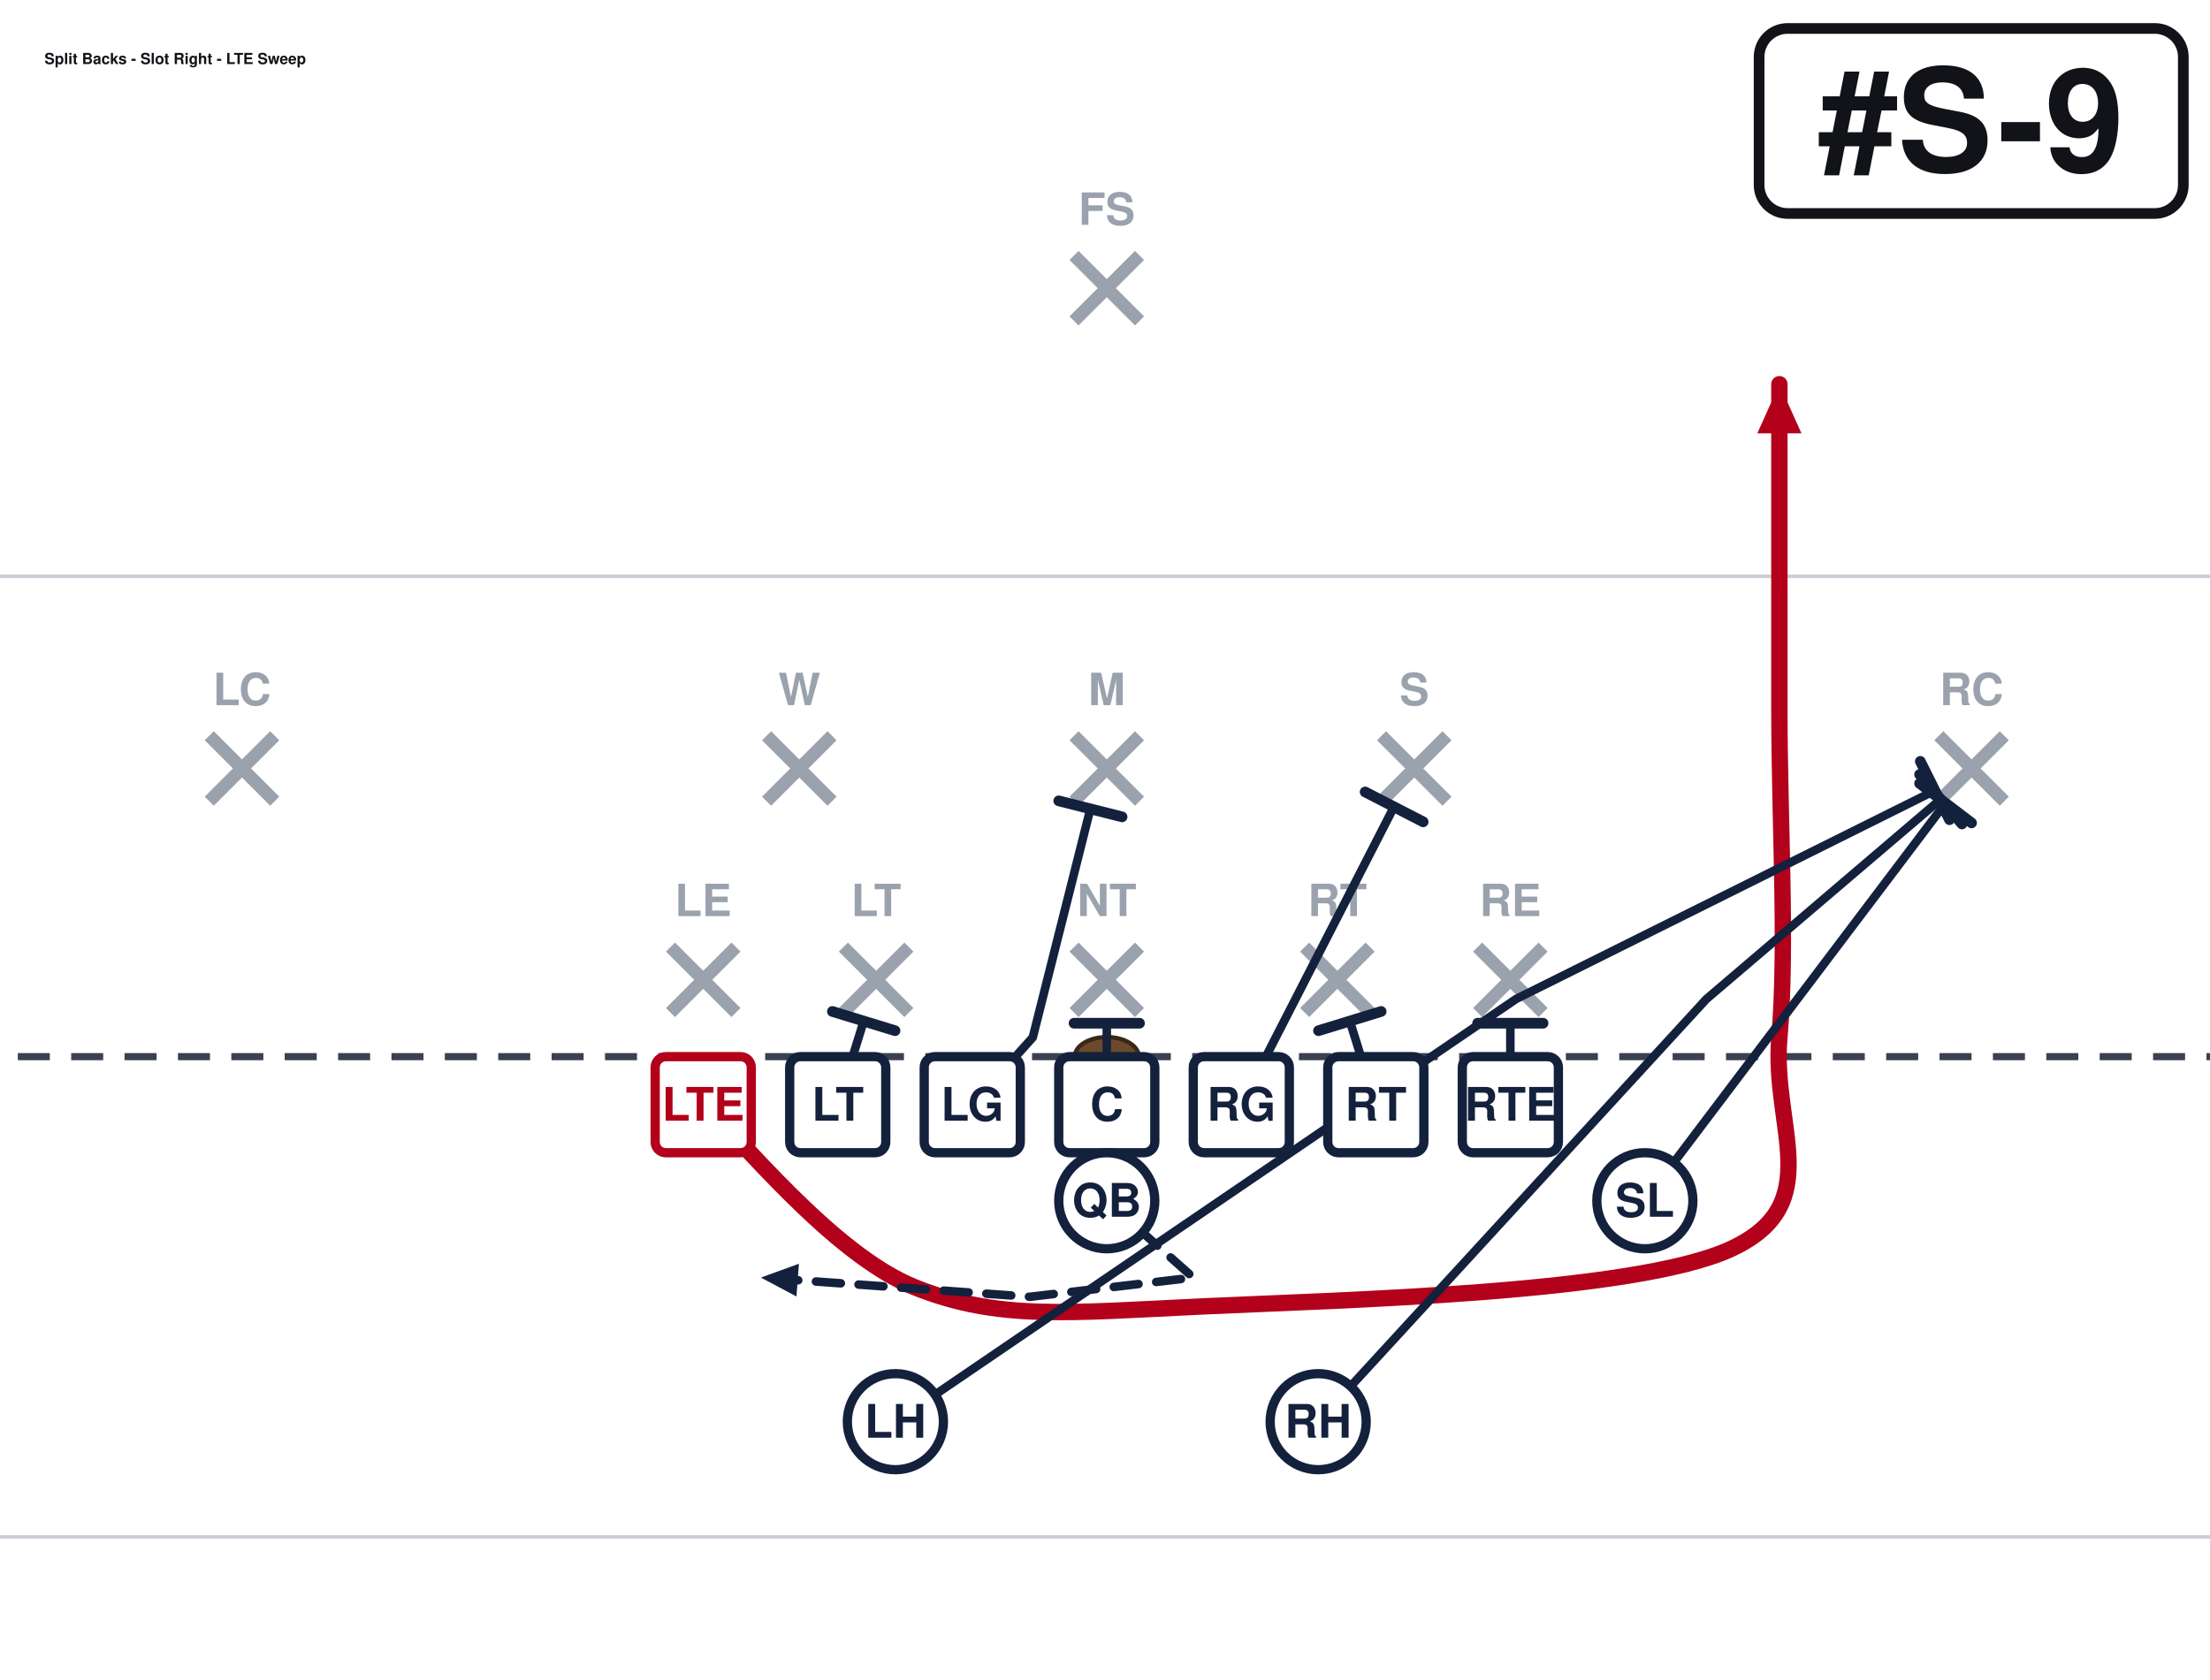
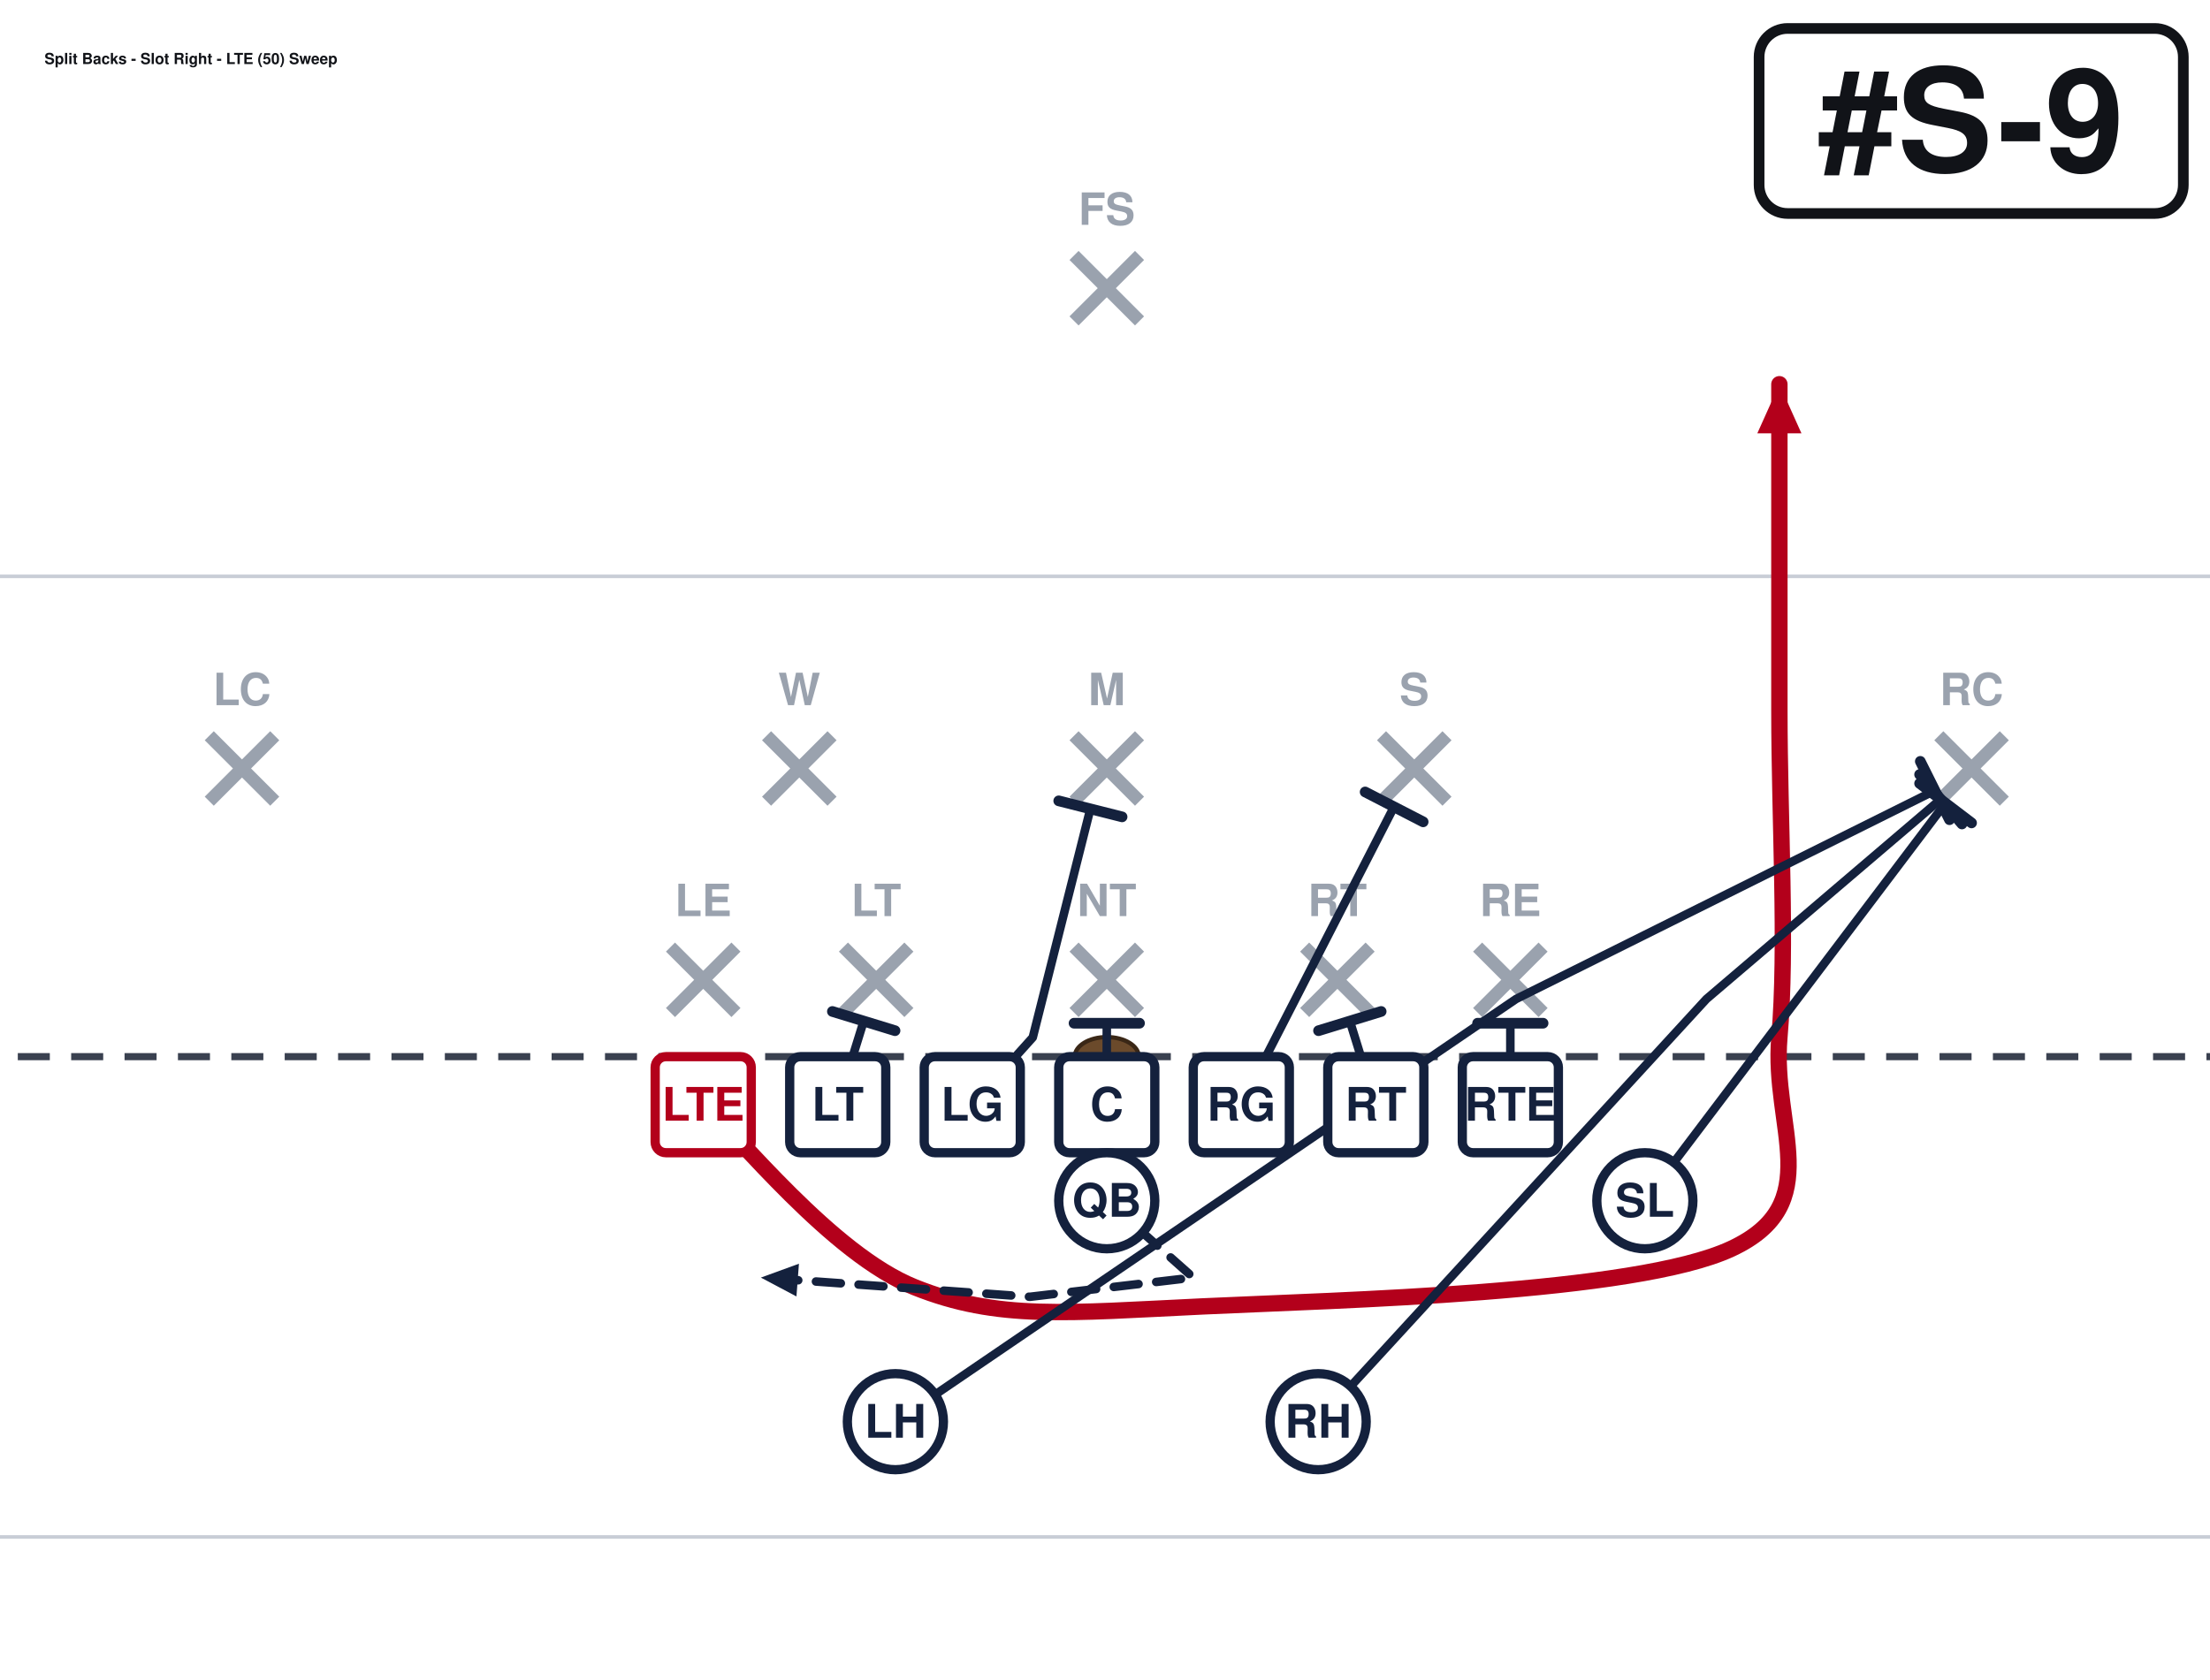
<svg xmlns="http://www.w3.org/2000/svg" width="621" height="472" viewBox="40 27 621 472" font-family="Segoe UI, Helvetica, Arial, sans-serif" role="img">
  <rect x="0" y="0" width="702" height="513" fill="#ffffff" />
  <line x1="0" y1="459.0" x2="702" y2="459.0" stroke="#c8cdd6" stroke-width="1" />
  <line x1="0" y1="189.0" x2="702" y2="189.0" stroke="#c8cdd6" stroke-width="1" />
  <line x1="0" y1="324.0" x2="702" y2="324.0" stroke="#3a4150" stroke-width="2" stroke-dasharray="9 6" />
  <ellipse cx="351.0" cy="324.0" rx="9" ry="5.5" fill="#6b4a2b" stroke="#3a2716" stroke-width="1.2" />
  <line x1="228.4" y1="293.2" x2="246.8" y2="311.6" stroke="#9aa2ae" stroke-width="3.6" />
  <line x1="246.8" y1="293.2" x2="228.4" y2="311.6" stroke="#9aa2ae" stroke-width="3.6" />
  <text x="237.6" y="284.5" text-anchor="middle" font-size="12.5" fill="#9aa2ae" font-weight="600">LE</text>
  <line x1="277.0" y1="293.2" x2="295.4" y2="311.6" stroke="#9aa2ae" stroke-width="3.6" />
  <line x1="295.4" y1="293.2" x2="277.0" y2="311.6" stroke="#9aa2ae" stroke-width="3.6" />
  <text x="286.2" y="284.5" text-anchor="middle" font-size="12.5" fill="#9aa2ae" font-weight="600">LT</text>
  <line x1="341.8" y1="293.2" x2="360.2" y2="311.6" stroke="#9aa2ae" stroke-width="3.6" />
  <line x1="360.2" y1="293.2" x2="341.8" y2="311.6" stroke="#9aa2ae" stroke-width="3.6" />
  <text x="351.0" y="284.5" text-anchor="middle" font-size="12.5" fill="#9aa2ae" font-weight="600">NT</text>
  <line x1="406.6" y1="293.2" x2="425.0" y2="311.6" stroke="#9aa2ae" stroke-width="3.6" />
  <line x1="425.0" y1="293.2" x2="406.6" y2="311.6" stroke="#9aa2ae" stroke-width="3.6" />
  <text x="415.8" y="284.5" text-anchor="middle" font-size="12.5" fill="#9aa2ae" font-weight="600">RT</text>
  <line x1="455.2" y1="293.2" x2="473.6" y2="311.6" stroke="#9aa2ae" stroke-width="3.6" />
  <line x1="473.6" y1="293.2" x2="455.2" y2="311.6" stroke="#9aa2ae" stroke-width="3.6" />
  <text x="464.4" y="284.5" text-anchor="middle" font-size="12.5" fill="#9aa2ae" font-weight="600">RE</text>
  <line x1="255.4" y1="233.8" x2="273.8" y2="252.2" stroke="#9aa2ae" stroke-width="3.6" />
  <line x1="273.8" y1="233.8" x2="255.4" y2="252.2" stroke="#9aa2ae" stroke-width="3.6" />
  <text x="264.6" y="225.2" text-anchor="middle" font-size="12.5" fill="#9aa2ae" font-weight="600">W</text>
  <line x1="341.8" y1="233.8" x2="360.2" y2="252.2" stroke="#9aa2ae" stroke-width="3.6" />
  <line x1="360.2" y1="233.8" x2="341.8" y2="252.2" stroke="#9aa2ae" stroke-width="3.6" />
  <text x="351.0" y="225.2" text-anchor="middle" font-size="12.5" fill="#9aa2ae" font-weight="600">M</text>
  <line x1="428.2" y1="233.8" x2="446.6" y2="252.2" stroke="#9aa2ae" stroke-width="3.6" />
  <line x1="446.6" y1="233.8" x2="428.2" y2="252.2" stroke="#9aa2ae" stroke-width="3.6" />
  <text x="437.4" y="225.2" text-anchor="middle" font-size="12.5" fill="#9aa2ae" font-weight="600">S</text>
  <line x1="98.8" y1="233.8" x2="117.2" y2="252.2" stroke="#9aa2ae" stroke-width="3.6" />
  <line x1="117.2" y1="233.8" x2="98.8" y2="252.2" stroke="#9aa2ae" stroke-width="3.6" />
  <text x="108.0" y="225.2" text-anchor="middle" font-size="12.5" fill="#9aa2ae" font-weight="600">LC</text>
  <line x1="584.8" y1="233.8" x2="603.2" y2="252.2" stroke="#9aa2ae" stroke-width="3.6" />
  <line x1="603.2" y1="233.8" x2="584.8" y2="252.2" stroke="#9aa2ae" stroke-width="3.6" />
  <text x="594.0" y="225.2" text-anchor="middle" font-size="12.5" fill="#9aa2ae" font-weight="600">RC</text>
  <line x1="341.8" y1="98.8" x2="360.2" y2="117.2" stroke="#9aa2ae" stroke-width="3.6" />
  <line x1="360.2" y1="98.8" x2="341.8" y2="117.2" stroke="#9aa2ae" stroke-width="3.6" />
  <text x="351.0" y="90.2" text-anchor="middle" font-size="12.5" fill="#9aa2ae" font-weight="600">FS</text>
  <path d="M237.6,337.5 C247.5,346.1 273.6,379.4 297.0,388.8 C320.4,398.2 339.8,396.0 378.0,394.2 C416.2,392.4 499.5,390.6 526.5,378.0 C553.5,365.4 537.8,343.8 540.0,318.6 C542.2,293.4 540.0,257.4 540.0,226.8 C540.0,196.2 540.0,150.3 540.0,135.0" fill="none" stroke="#b3001b" stroke-width="4.6" stroke-linecap="round" stroke-linejoin="round" />
  <polygon points="540.0,135.0 546.2,148.8 533.8,148.8" fill="#b3001b" />
  <path d="M275.4,337.5 L282.7,314.0" fill="none" stroke="#14213d" stroke-width="2.4" stroke-linecap="round" stroke-linejoin="round" />
  <line x1="273.9" y1="311.3" x2="291.5" y2="316.7" stroke="#14213d" stroke-width="3.0" stroke-linecap="round" />
  <path d="M313.2,337.5 L330.2,318.6 L346.4,254.3" fill="none" stroke="#14213d" stroke-width="2.4" stroke-linecap="round" stroke-linejoin="round" />
  <line x1="337.5" y1="252.1" x2="355.3" y2="256.6" stroke="#14213d" stroke-width="3.0" stroke-linecap="round" />
  <path d="M351.0,337.5 L351.0,314.6" fill="none" stroke="#14213d" stroke-width="2.4" stroke-linecap="round" stroke-linejoin="round" />
  <line x1="341.8" y1="314.6" x2="360.2" y2="314.6" stroke="#14213d" stroke-width="3.0" stroke-linecap="round" />
  <path d="M388.8,337.5 L431.7,253.8" fill="none" stroke="#14213d" stroke-width="2.4" stroke-linecap="round" stroke-linejoin="round" />
  <line x1="423.6" y1="249.6" x2="439.9" y2="258.0" stroke="#14213d" stroke-width="3.0" stroke-linecap="round" />
  <path d="M426.6,337.5 L419.3,314.0" fill="none" stroke="#14213d" stroke-width="2.4" stroke-linecap="round" stroke-linejoin="round" />
  <line x1="410.5" y1="316.7" x2="428.1" y2="311.3" stroke="#14213d" stroke-width="3.0" stroke-linecap="round" />
  <path d="M464.4,337.5 L464.4,314.6" fill="none" stroke="#14213d" stroke-width="2.4" stroke-linecap="round" stroke-linejoin="round" />
  <line x1="455.2" y1="314.6" x2="473.6" y2="314.6" stroke="#14213d" stroke-width="3.0" stroke-linecap="round" />
  <path d="M502.2,364.5 L586.7,252.7" fill="none" stroke="#14213d" stroke-width="2.4" stroke-linecap="round" stroke-linejoin="round" />
  <line x1="579.4" y1="247.2" x2="594.0" y2="258.3" stroke="#14213d" stroke-width="3.0" stroke-linecap="round" />
  <path d="M351.0,364.5 L375.3,386.1 L329.4,391.5 L253.8,386.1" fill="none" stroke="#14213d" stroke-width="2.4" stroke-linecap="round" stroke-linejoin="round" stroke-dasharray="7 5" />
  <polygon points="253.8,386.1 264.5,382.2 263.8,391.4" fill="#14213d" />
  <path d="M291.6,426.6 L466.0,307.8 L583.7,249.2" fill="none" stroke="#14213d" stroke-width="2.4" stroke-linecap="round" stroke-linejoin="round" />
  <line x1="579.6" y1="241.0" x2="587.8" y2="257.4" stroke="#14213d" stroke-width="3.0" stroke-linecap="round" />
  <path d="M410.4,426.6 L519.5,307.8 L585.4,251.6" fill="none" stroke="#14213d" stroke-width="2.4" stroke-linecap="round" stroke-linejoin="round" />
  <line x1="579.4" y1="244.7" x2="591.3" y2="258.6" stroke="#14213d" stroke-width="3.0" stroke-linecap="round" />
  <rect x="224.1" y="324.0" width="27.0" height="27.0" rx="3" fill="#ffffff" stroke="#b3001b" stroke-width="2.6" />
  <text x="237.6" y="342.0" text-anchor="middle" font-size="13" font-weight="700" fill="#b3001b">LTE</text>
  <rect x="261.9" y="324.0" width="27.0" height="27.0" rx="3" fill="#ffffff" stroke="#14213d" stroke-width="2.6" />
  <text x="275.4" y="342.0" text-anchor="middle" font-size="13" font-weight="700" fill="#14213d">LT</text>
  <rect x="299.7" y="324.0" width="27.0" height="27.0" rx="3" fill="#ffffff" stroke="#14213d" stroke-width="2.6" />
  <text x="313.2" y="342.0" text-anchor="middle" font-size="13" font-weight="700" fill="#14213d">LG</text>
  <rect x="337.5" y="324.0" width="27.0" height="27.0" rx="3" fill="#ffffff" stroke="#14213d" stroke-width="2.6" />
  <text x="351.0" y="342.0" text-anchor="middle" font-size="13" font-weight="700" fill="#14213d">C</text>
  <rect x="375.3" y="324.0" width="27.0" height="27.0" rx="3" fill="#ffffff" stroke="#14213d" stroke-width="2.6" />
  <text x="388.8" y="342.0" text-anchor="middle" font-size="13" font-weight="700" fill="#14213d">RG</text>
  <rect x="413.1" y="324.0" width="27.0" height="27.0" rx="3" fill="#ffffff" stroke="#14213d" stroke-width="2.6" />
  <text x="426.6" y="342.0" text-anchor="middle" font-size="13" font-weight="700" fill="#14213d">RT</text>
  <rect x="450.9" y="324.0" width="27.0" height="27.0" rx="3" fill="#ffffff" stroke="#14213d" stroke-width="2.6" />
  <text x="464.4" y="342.0" text-anchor="middle" font-size="13" font-weight="700" fill="#14213d">RTE</text>
  <circle cx="502.2" cy="364.5" r="13.5" fill="#ffffff" stroke="#14213d" stroke-width="2.6" />
  <text x="502.2" y="369.0" text-anchor="middle" font-size="13" font-weight="700" fill="#14213d">SL</text>
  <circle cx="351.0" cy="364.5" r="13.5" fill="#ffffff" stroke="#14213d" stroke-width="2.6" />
  <text x="351.0" y="369.0" text-anchor="middle" font-size="13" font-weight="700" fill="#14213d">QB</text>
  <circle cx="291.6" cy="426.6" r="13.5" fill="#ffffff" stroke="#14213d" stroke-width="2.6" />
  <text x="291.6" y="431.1" text-anchor="middle" font-size="13" font-weight="700" fill="#14213d">LH</text>
  <circle cx="410.4" cy="426.6" r="13.5" fill="#ffffff" stroke="#14213d" stroke-width="2.6" />
  <text x="410.4" y="431.1" text-anchor="middle" font-size="13" font-weight="700" fill="#14213d">RH</text>
  <rect x="534.3" y="35.0" width="119.2" height="52.0" rx="8" fill="#ffffff" stroke="#111318" stroke-width="3" />
  <text x="593.9" y="75.0" text-anchor="middle" font-size="40" font-weight="800" fill="#111318">#S-9</text>
-   <text x="52.5" y="45.0" font-size="4.3" font-weight="700" fill="#111318">Split Backs - Slot Right - LTE Sweep</text>
+   <text x="52.5" y="45.0" font-size="4.3" font-weight="700" fill="#111318">Split Backs - Slot Right - LTE (50) Sweep</text>
</svg>
